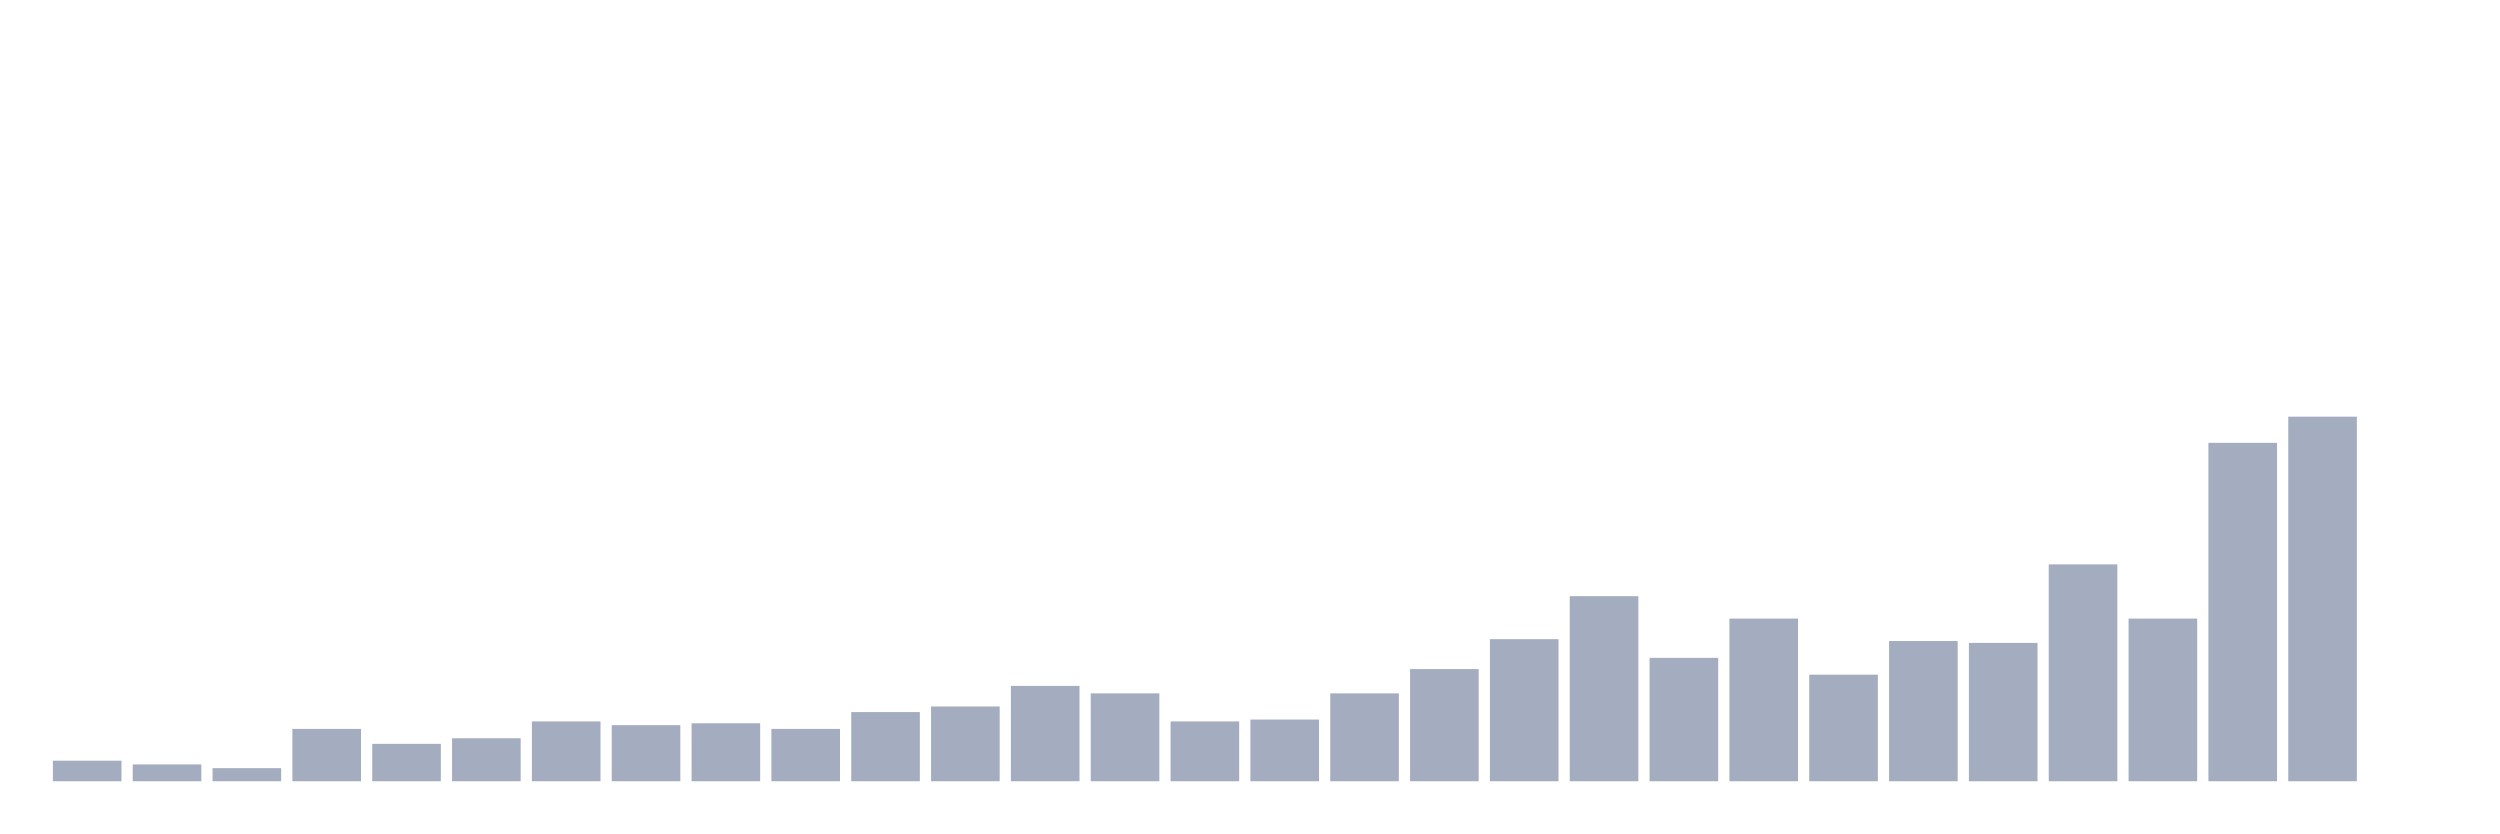
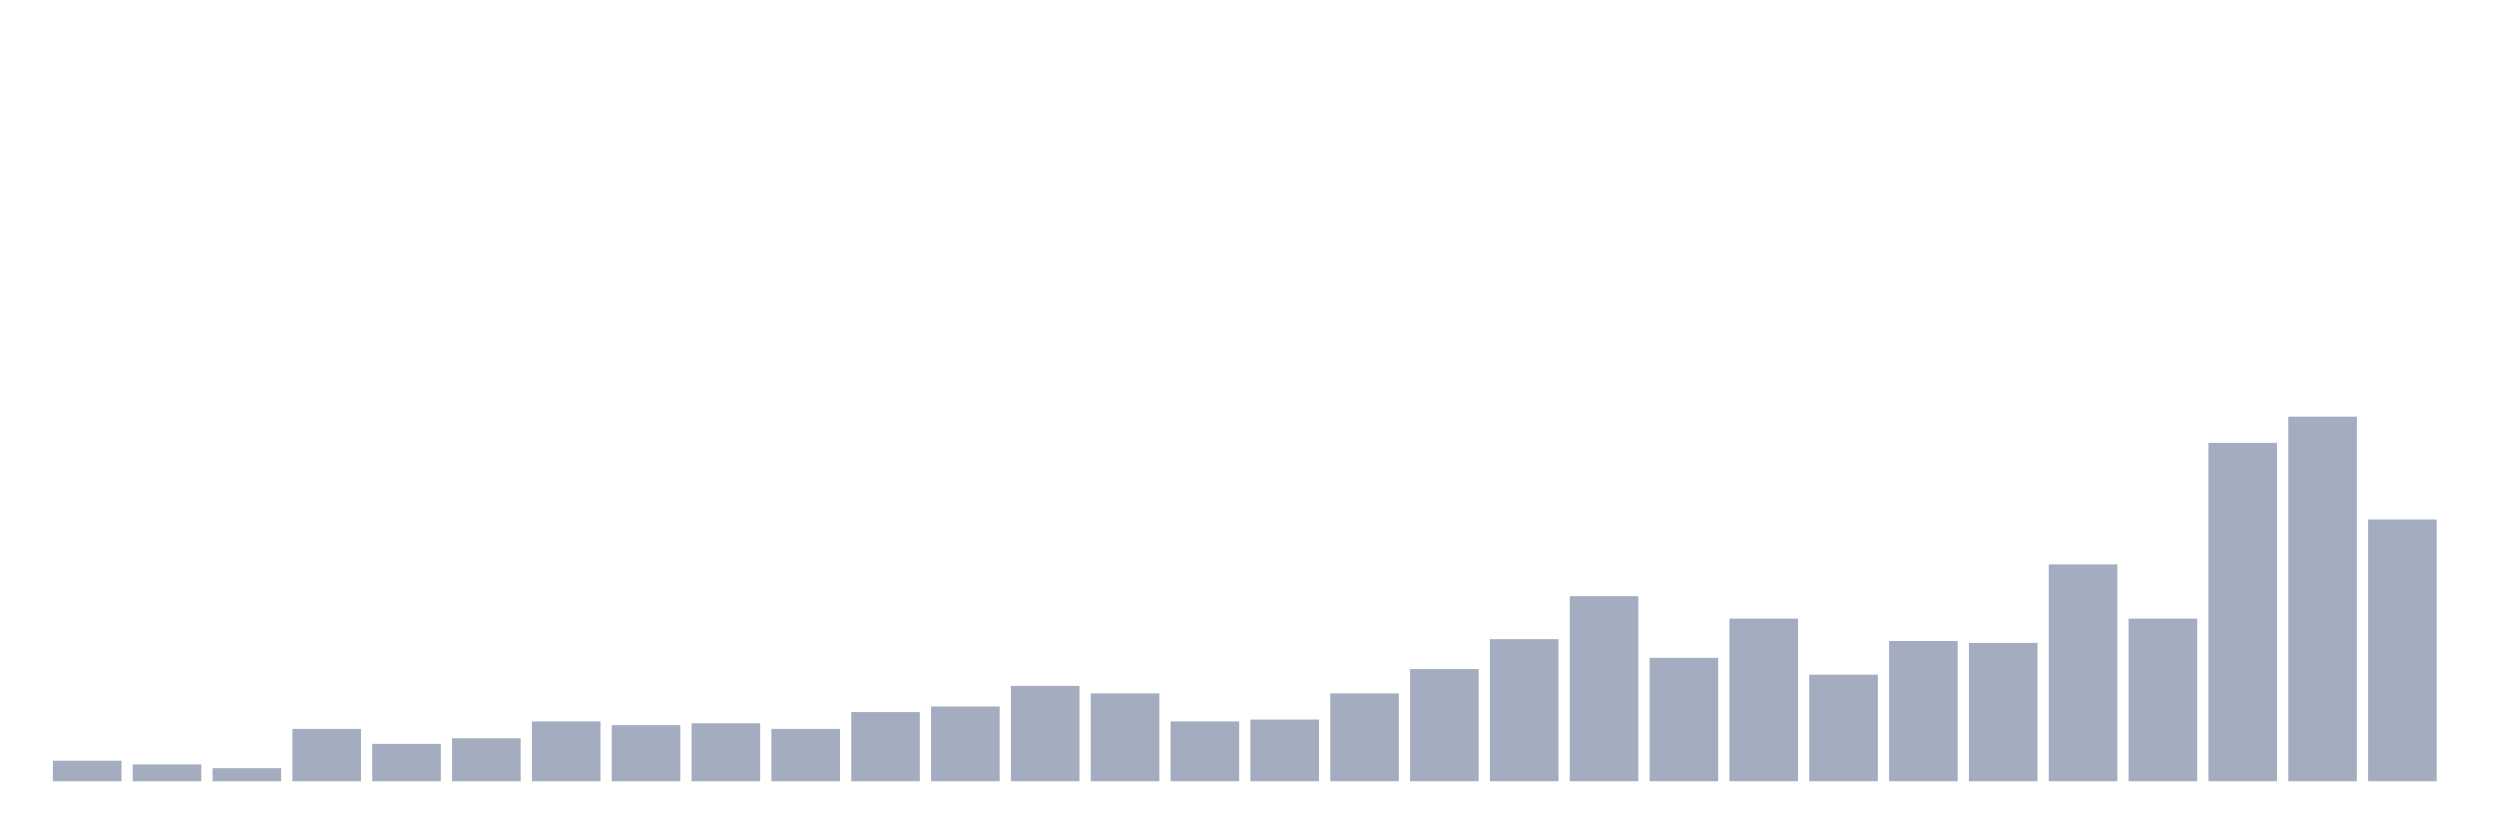
<svg xmlns="http://www.w3.org/2000/svg" viewBox="0 0 480 160">
  <g transform="translate(10,10)">
    <rect class="bar" x="0.153" width="13.175" y="136.051" height="3.949" fill="rgb(164,173,192)" />
    <rect class="bar" x="15.482" width="13.175" y="136.769" height="3.231" fill="rgb(164,173,192)" />
    <rect class="bar" x="30.81" width="13.175" y="137.487" height="2.513" fill="rgb(164,173,192)" />
    <rect class="bar" x="46.138" width="13.175" y="129.949" height="10.051" fill="rgb(164,173,192)" />
    <rect class="bar" x="61.466" width="13.175" y="132.821" height="7.179" fill="rgb(164,173,192)" />
    <rect class="bar" x="76.794" width="13.175" y="131.744" height="8.256" fill="rgb(164,173,192)" />
    <rect class="bar" x="92.123" width="13.175" y="128.513" height="11.487" fill="rgb(164,173,192)" />
    <rect class="bar" x="107.451" width="13.175" y="129.231" height="10.769" fill="rgb(164,173,192)" />
    <rect class="bar" x="122.779" width="13.175" y="128.872" height="11.128" fill="rgb(164,173,192)" />
    <rect class="bar" x="138.107" width="13.175" y="129.949" height="10.051" fill="rgb(164,173,192)" />
    <rect class="bar" x="153.436" width="13.175" y="126.718" height="13.282" fill="rgb(164,173,192)" />
    <rect class="bar" x="168.764" width="13.175" y="125.641" height="14.359" fill="rgb(164,173,192)" />
    <rect class="bar" x="184.092" width="13.175" y="121.692" height="18.308" fill="rgb(164,173,192)" />
    <rect class="bar" x="199.42" width="13.175" y="123.128" height="16.872" fill="rgb(164,173,192)" />
    <rect class="bar" x="214.748" width="13.175" y="128.513" height="11.487" fill="rgb(164,173,192)" />
    <rect class="bar" x="230.077" width="13.175" y="128.154" height="11.846" fill="rgb(164,173,192)" />
    <rect class="bar" x="245.405" width="13.175" y="123.128" height="16.872" fill="rgb(164,173,192)" />
    <rect class="bar" x="260.733" width="13.175" y="118.462" height="21.538" fill="rgb(164,173,192)" />
    <rect class="bar" x="276.061" width="13.175" y="112.718" height="27.282" fill="rgb(164,173,192)" />
    <rect class="bar" x="291.39" width="13.175" y="104.462" height="35.538" fill="rgb(164,173,192)" />
    <rect class="bar" x="306.718" width="13.175" y="116.308" height="23.692" fill="rgb(164,173,192)" />
    <rect class="bar" x="322.046" width="13.175" y="108.769" height="31.231" fill="rgb(164,173,192)" />
    <rect class="bar" x="337.374" width="13.175" y="119.538" height="20.462" fill="rgb(164,173,192)" />
    <rect class="bar" x="352.702" width="13.175" y="113.077" height="26.923" fill="rgb(164,173,192)" />
    <rect class="bar" x="368.031" width="13.175" y="113.436" height="26.564" fill="rgb(164,173,192)" />
    <rect class="bar" x="383.359" width="13.175" y="98.359" height="41.641" fill="rgb(164,173,192)" />
    <rect class="bar" x="398.687" width="13.175" y="108.769" height="31.231" fill="rgb(164,173,192)" />
    <rect class="bar" x="414.015" width="13.175" y="75.026" height="64.974" fill="rgb(164,173,192)" />
    <rect class="bar" x="429.344" width="13.175" y="70" height="70" fill="rgb(164,173,192)" />
-     <rect class="bar" x="444.672" width="13.175" y="140" height="0" fill="rgb(164,173,192)" />
+     <rect class="bar" x="444.672" width="13.175" y="89.744" height="50.256" fill="rgb(164,173,192)" />
  </g>
</svg>
